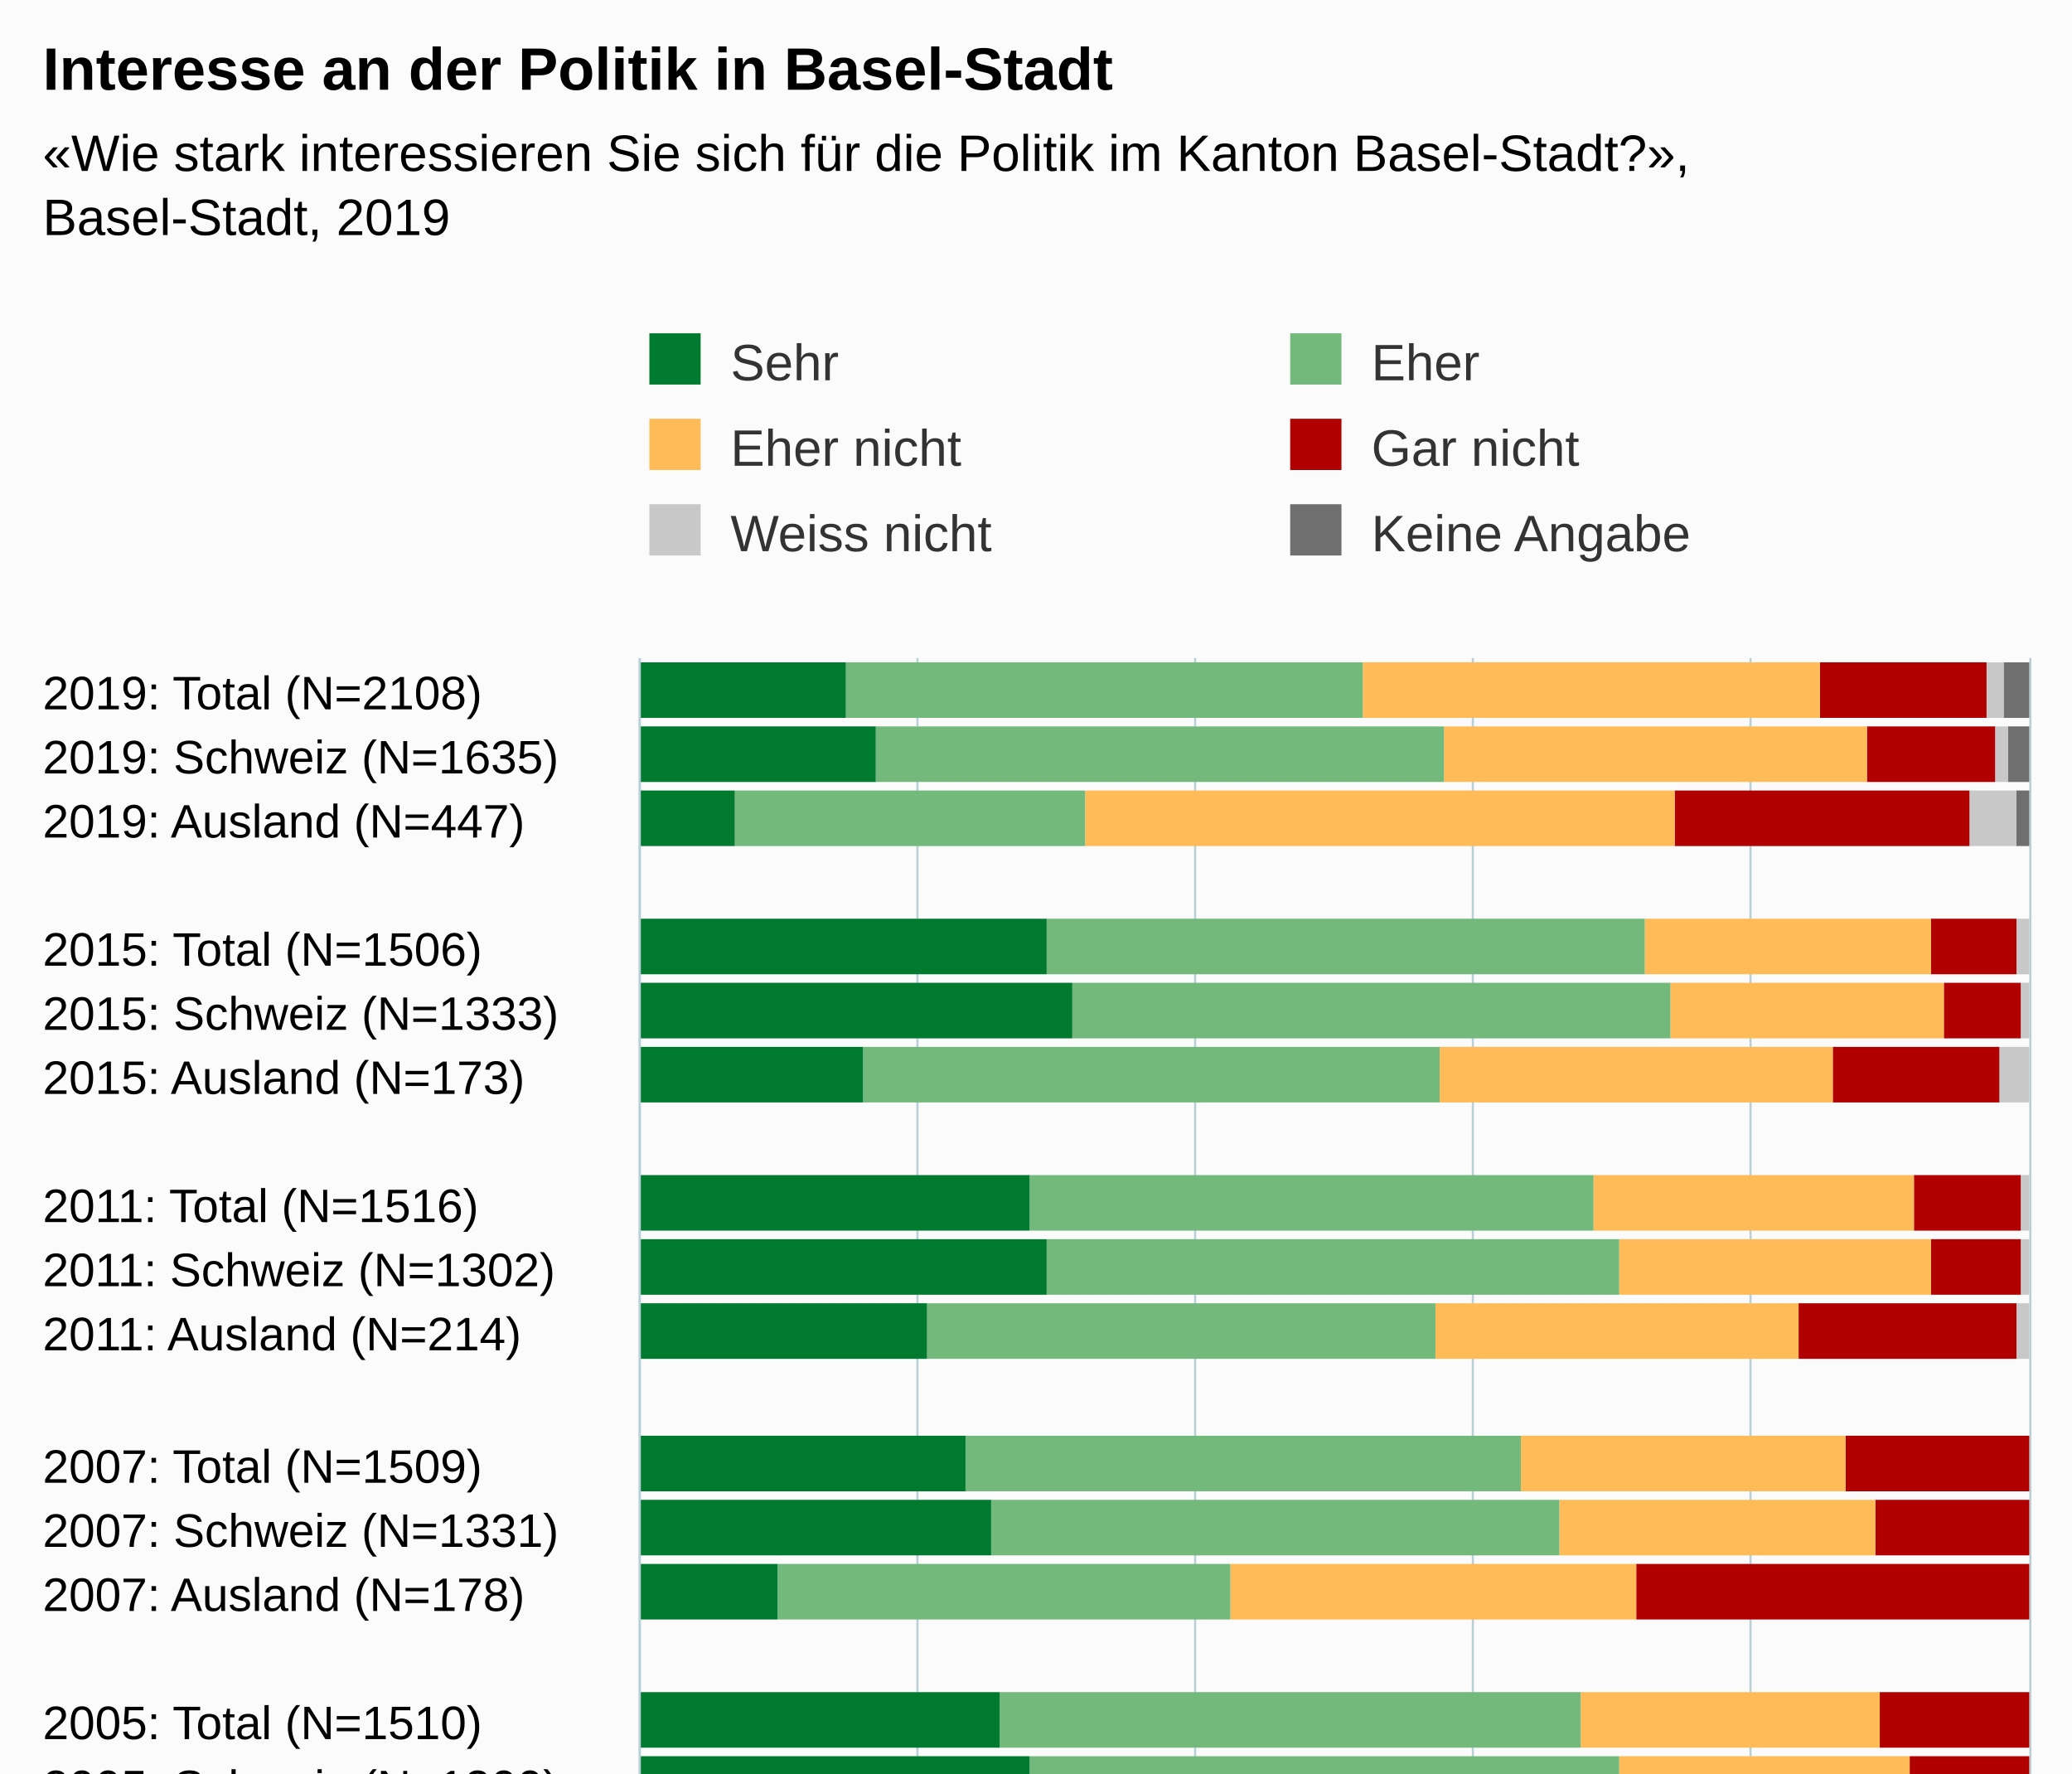
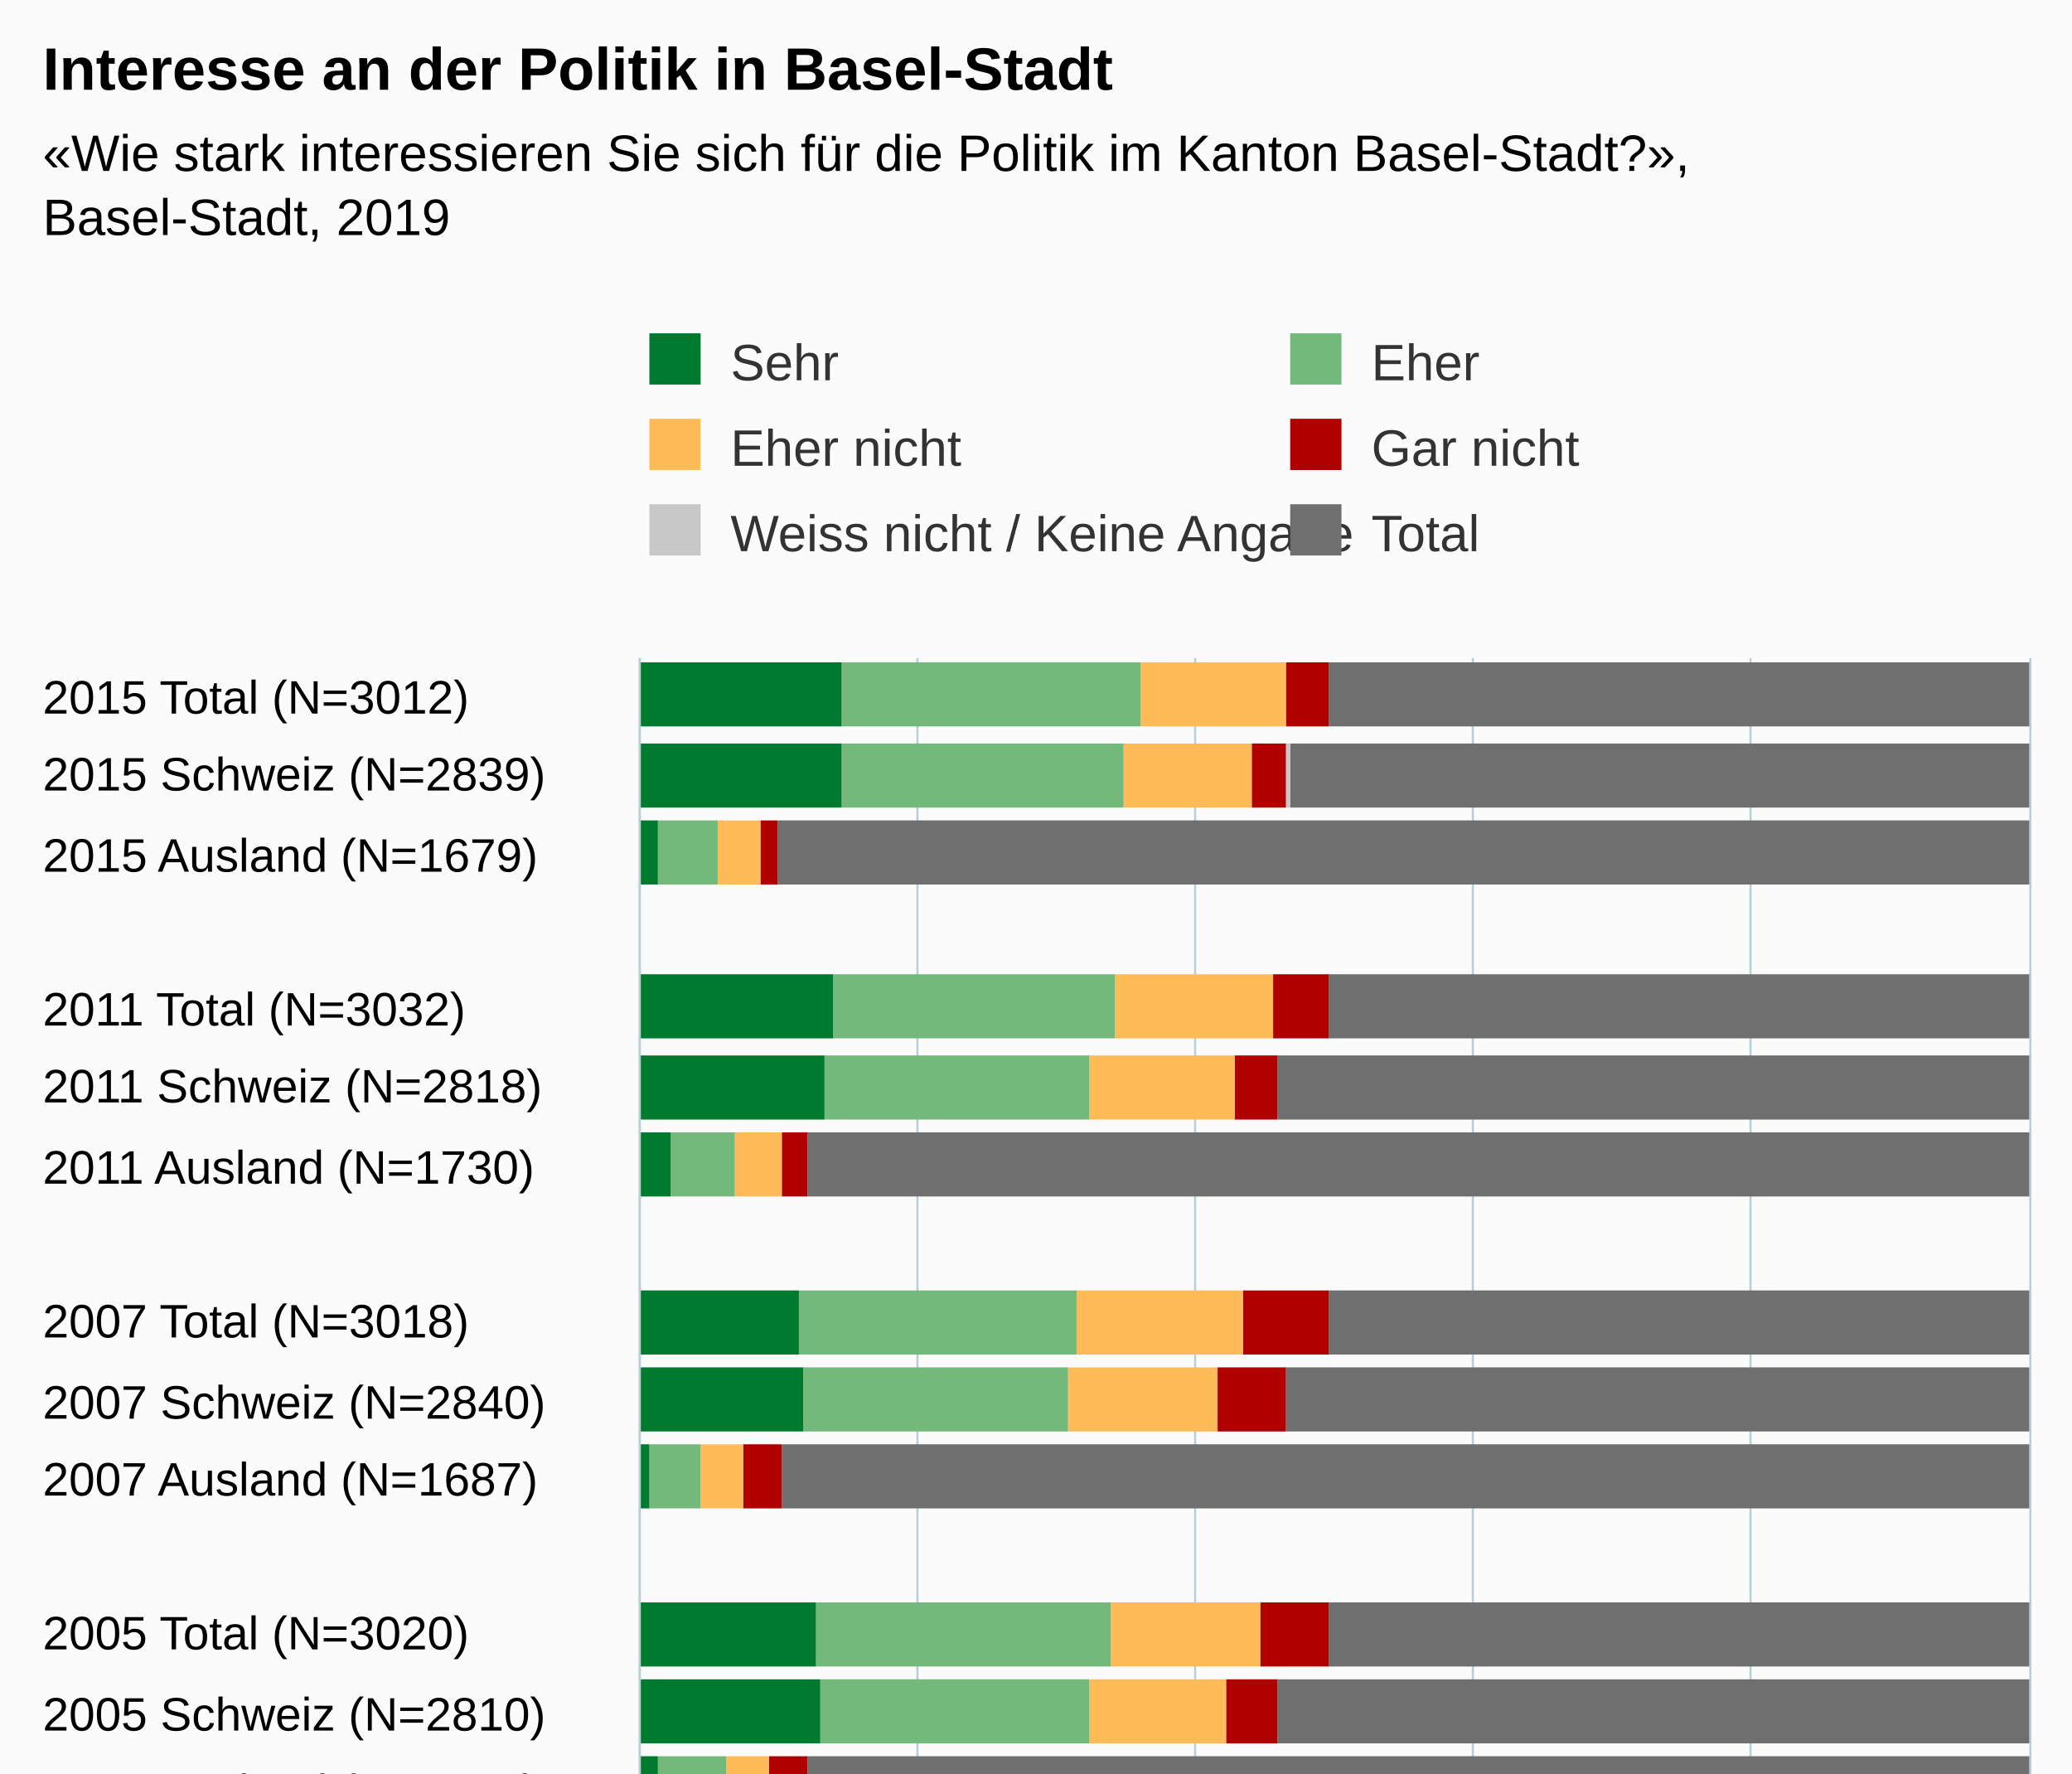
<svg xmlns="http://www.w3.org/2000/svg" version="1.1" class="highcharts-root" style="font-family:Arial;font-size:12px;" viewBox="0 0 485 415">
  <defs>
-     <clipPath id="highcharts-p4ate4l-6">
+     <clipPath id="highcharts-ukfw4ay-6">
      <rect x="0" y="0" width="347" height="325" fill="none" />
    </clipPath>
-     <clipPath id="highcharts-p4ate4l-7">
+     <clipPath id="highcharts-ukfw4ay-7">
      <rect x="0" y="0" width="347" height="325" fill="none" />
    </clipPath>
  </defs>
  <rect fill="#fbfbfb" class="highcharts-background" x="0" y="0" width="485" height="563" rx="0" ry="0" />
  <rect fill="none" class="highcharts-plot-background" x="150" y="154" width="325" height="347" />
  <g class="highcharts-pane-group" data-z-index="0" />
  <g class="highcharts-grid highcharts-xaxis-grid " data-z-index="1">
-     <path fill="none" data-z-index="1" class="highcharts-grid-line" d="M 150 169.5 L 475 169.5" opacity="1" />
-     <path fill="none" data-z-index="1" class="highcharts-grid-line" d="M 150 184.5 L 475 184.5" opacity="1" />
-     <path fill="none" data-z-index="1" class="highcharts-grid-line" d="M 150 199.5 L 475 199.5" opacity="1" />
-     <path fill="none" data-z-index="1" class="highcharts-grid-line" d="M 150 214.5 L 475 214.5" opacity="1" />
-     <path fill="none" data-z-index="1" class="highcharts-grid-line" d="M 150 229.5 L 475 229.5" opacity="1" />
+     <path fill="none" data-z-index="1" class="highcharts-grid-line" d="M 150 172.5 L 475 172.5" opacity="1" />
+     <path fill="none" data-z-index="1" class="highcharts-grid-line" d="M 150 191.5 L 475 191.5" opacity="1" />
+     <path fill="none" data-z-index="1" class="highcharts-grid-line" d="M 150 209.5 L 475 209.5" opacity="1" />
+     <path fill="none" data-z-index="1" class="highcharts-grid-line" d="M 150 227.5 L 475 227.5" opacity="1" />
    <path fill="none" data-z-index="1" class="highcharts-grid-line" d="M 150 245.5 L 475 245.5" opacity="1" />
-     <path fill="none" data-z-index="1" class="highcharts-grid-line" d="M 150 260.5 L 475 260.5" opacity="1" />
-     <path fill="none" data-z-index="1" class="highcharts-grid-line" d="M 150 275.5 L 475 275.5" opacity="1" />
-     <path fill="none" data-z-index="1" class="highcharts-grid-line" d="M 150 290.5 L 475 290.5" opacity="1" />
-     <path fill="none" data-z-index="1" class="highcharts-grid-line" d="M 150 305.5 L 475 305.5" opacity="1" />
-     <path fill="none" data-z-index="1" class="highcharts-grid-line" d="M 150 320.5 L 475 320.5" opacity="1" />
-     <path fill="none" data-z-index="1" class="highcharts-grid-line" d="M 150 335.5 L 475 335.5" opacity="1" />
-     <path fill="none" data-z-index="1" class="highcharts-grid-line" d="M 150 350.5 L 475 350.5" opacity="1" />
-     <path fill="none" data-z-index="1" class="highcharts-grid-line" d="M 150 365.5 L 475 365.5" opacity="1" />
-     <path fill="none" data-z-index="1" class="highcharts-grid-line" d="M 150 380.5 L 475 380.5" opacity="1" />
-     <path fill="none" data-z-index="1" class="highcharts-grid-line" d="M 150 395.5 L 475 395.5" opacity="1" />
+     <path fill="none" data-z-index="1" class="highcharts-grid-line" d="M 150 264.5 L 475 264.5" opacity="1" />
+     <path fill="none" data-z-index="1" class="highcharts-grid-line" d="M 150 282.5 L 475 282.5" opacity="1" />
+     <path fill="none" data-z-index="1" class="highcharts-grid-line" d="M 150 300.5 L 475 300.5" opacity="1" />
+     <path fill="none" data-z-index="1" class="highcharts-grid-line" d="M 150 318.5 L 475 318.5" opacity="1" />
+     <path fill="none" data-z-index="1" class="highcharts-grid-line" d="M 150 337.5 L 475 337.5" opacity="1" />
+     <path fill="none" data-z-index="1" class="highcharts-grid-line" d="M 150 355.5 L 475 355.5" opacity="1" />
+     <path fill="none" data-z-index="1" class="highcharts-grid-line" d="M 150 373.5 L 475 373.5" opacity="1" />
+     <path fill="none" data-z-index="1" class="highcharts-grid-line" d="M 150 391.5 L 475 391.5" opacity="1" />
    <path fill="none" data-z-index="1" class="highcharts-grid-line" d="M 150 410.5 L 475 410.5" opacity="1" />
-     <path fill="none" data-z-index="1" class="highcharts-grid-line" d="M 150 426.5 L 475 426.5" opacity="1" />
-     <path fill="none" data-z-index="1" class="highcharts-grid-line" d="M 150 441.5 L 475 441.5" opacity="1" />
-     <path fill="none" data-z-index="1" class="highcharts-grid-line" d="M 150 456.5 L 475 456.5" opacity="1" />
-     <path fill="none" data-z-index="1" class="highcharts-grid-line" d="M 150 471.5 L 475 471.5" opacity="1" />
-     <path fill="none" data-z-index="1" class="highcharts-grid-line" d="M 150 486.5 L 475 486.5" opacity="1" />
+     <path fill="none" data-z-index="1" class="highcharts-grid-line" d="M 150 428.5 L 475 428.5" opacity="1" />
+     <path fill="none" data-z-index="1" class="highcharts-grid-line" d="M 150 446.5 L 475 446.5" opacity="1" />
+     <path fill="none" data-z-index="1" class="highcharts-grid-line" d="M 150 464.5 L 475 464.5" opacity="1" />
+     <path fill="none" data-z-index="1" class="highcharts-grid-line" d="M 150 483.5 L 475 483.5" opacity="1" />
    <path fill="none" data-z-index="1" class="highcharts-grid-line" d="M 150 501.5 L 475 501.5" opacity="1" />
    <path fill="none" data-z-index="1" class="highcharts-grid-line" d="M 150 154.5 L 475 154.5" opacity="1" />
  </g>
  <g class="highcharts-grid highcharts-yaxis-grid " data-z-index="1">
    <path fill="none" stroke="#B9CFD7" stroke-width="0.5" data-z-index="1" class="highcharts-grid-line" d="M 149.75 154 L 149.75 501" opacity="1" />
    <path fill="none" stroke="#B9CFD7" stroke-width="0.5" data-z-index="1" class="highcharts-grid-line" d="M 214.75 154 L 214.75 501" opacity="1" />
    <path fill="none" stroke="#B9CFD7" stroke-width="0.5" data-z-index="1" class="highcharts-grid-line" d="M 279.75 154 L 279.75 501" opacity="1" />
    <path fill="none" stroke="#B9CFD7" stroke-width="0.5" data-z-index="1" class="highcharts-grid-line" d="M 344.75 154 L 344.75 501" opacity="1" />
    <path fill="none" stroke="#B9CFD7" stroke-width="0.5" data-z-index="1" class="highcharts-grid-line" d="M 409.75 154 L 409.75 501" opacity="1" />
    <path fill="none" stroke="#B9CFD7" stroke-width="0.5" data-z-index="1" class="highcharts-grid-line" d="M 475.25 154 L 475.25 501" opacity="1" />
  </g>
  <rect fill="none" class="highcharts-plot-border" data-z-index="1" x="150" y="154" width="325" height="347" />
  <g class="highcharts-axis highcharts-xaxis " data-z-index="2">
    <path fill="none" class="highcharts-axis-line" stroke="#B9CFD7" stroke-width="0.5" data-z-index="7" d="M 149.75 154 L 149.75 501" />
  </g>
  <g class="highcharts-axis highcharts-yaxis " data-z-index="2">
    <path fill="none" class="highcharts-axis-line" data-z-index="7" d="M 150 501 L 475 501" />
  </g>
  <g class="highcharts-series-group" data-z-index="3">
-     <g data-z-index="0.1" class="highcharts-series highcharts-series-0 highcharts-column-series " transform="translate(475,501) rotate(90) scale(-1,1) scale(1 1)" clip-path="url(#highcharts-p4ate4l-7)">
-       <rect x="333" y="0" width="13" height="6" fill="#6F6F6F" class="highcharts-point" />
-       <rect x="318" y="0" width="13" height="5" fill="#6F6F6F" class="highcharts-point" />
-       <rect x="303" y="0" width="13" height="3" fill="#6F6F6F" class="highcharts-point" />
-       <rect x="273" y="1" width="13" height="0" fill="#6F6F6F" class="highcharts-point" />
-       <rect x="258" y="1" width="13" height="0" fill="#6F6F6F" class="highcharts-point" />
-       <rect x="243" y="1" width="13" height="0" fill="#6F6F6F" class="highcharts-point" />
-       <rect x="213" y="1" width="13" height="0" fill="#6F6F6F" class="highcharts-point" />
-       <rect x="198" y="1" width="13" height="0" fill="#6F6F6F" class="highcharts-point" />
-       <rect x="183" y="1" width="13" height="0" fill="#6F6F6F" class="highcharts-point" />
-       <rect x="152" y="1" width="13" height="0" fill="#6F6F6F" class="highcharts-point" />
-       <rect x="137" y="1" width="13" height="0" fill="#6F6F6F" class="highcharts-point" />
-       <rect x="122" y="1" width="13" height="0" fill="#6F6F6F" class="highcharts-point" />
-       <rect x="92" y="1" width="13" height="0" fill="#6F6F6F" class="highcharts-point" />
-       <rect x="77" y="1" width="13" height="0" fill="#6F6F6F" class="highcharts-point" />
-       <rect x="62" y="1" width="13" height="0" fill="#6F6F6F" class="highcharts-point" />
-       <rect x="32" y="1" width="13" height="0" fill="#6F6F6F" class="highcharts-point" />
-       <rect x="17" y="1" width="13" height="0" fill="#6F6F6F" class="highcharts-point" />
-       <rect x="2" y="1" width="13" height="0" fill="#6F6F6F" class="highcharts-point" />
+     <g data-z-index="0.1" class="highcharts-series highcharts-series-0 highcharts-column-series " transform="translate(475,501) rotate(90) scale(-1,1) scale(1 1)" clip-path="url(#highcharts-ukfw4ay-7)">
+       <rect x="331" y="0" width="15" height="164" fill="#6F6F6F" class="highcharts-point" />
+       <rect x="312" y="0" width="15" height="173" fill="#6F6F6F" class="highcharts-point" />
+       <rect x="294" y="0" width="15" height="293" fill="#6F6F6F" class="highcharts-point" />
+       <rect x="258" y="0" width="15" height="164" fill="#6F6F6F" class="highcharts-point" />
+       <rect x="239" y="0" width="15" height="176" fill="#6F6F6F" class="highcharts-point" />
+       <rect x="221" y="0" width="15" height="286" fill="#6F6F6F" class="highcharts-point" />
+       <rect x="184" y="0" width="15" height="164" fill="#6F6F6F" class="highcharts-point" />
+       <rect x="166" y="0" width="15" height="174" fill="#6F6F6F" class="highcharts-point" />
+       <rect x="148" y="0" width="15" height="292" fill="#6F6F6F" class="highcharts-point" />
+       <rect x="111" y="0" width="15" height="164" fill="#6F6F6F" class="highcharts-point" />
+       <rect x="93" y="0" width="15" height="176" fill="#6F6F6F" class="highcharts-point" />
+       <rect x="75" y="0" width="15" height="286" fill="#6F6F6F" class="highcharts-point" />
+       <rect x="38" y="0" width="15" height="164" fill="#6F6F6F" class="highcharts-point" />
+       <rect x="20" y="0" width="15" height="176" fill="#6F6F6F" class="highcharts-point" />
+       <rect x="2" y="0" width="15" height="287" fill="#6F6F6F" class="highcharts-point" />
    </g>
    <g data-z-index="0.1" class="highcharts-markers highcharts-series-0 highcharts-column-series " transform="translate(475,501) rotate(90) scale(-1,1) scale(1 1)" clip-path="none" />
-     <g data-z-index="0.1" class="highcharts-series highcharts-series-1 highcharts-column-series " transform="translate(475,501) rotate(90) scale(-1,1) scale(1 1)" clip-path="url(#highcharts-p4ate4l-7)">
-       <rect x="333" y="6" width="13" height="4" fill="#C8C8C8" class="highcharts-point" />
-       <rect x="318" y="5" width="13" height="3" fill="#C8C8C8" class="highcharts-point" />
-       <rect x="303" y="3" width="13" height="11" fill="#C8C8C8" class="highcharts-point" />
-       <rect x="273" y="0" width="13" height="3" fill="#C8C8C8" class="highcharts-point" />
-       <rect x="258" y="0" width="13" height="2" fill="#C8C8C8" class="highcharts-point" />
-       <rect x="243" y="0" width="13" height="7" fill="#C8C8C8" class="highcharts-point" />
-       <rect x="213" y="0" width="13" height="2" fill="#C8C8C8" class="highcharts-point" />
-       <rect x="198" y="0" width="13" height="2" fill="#C8C8C8" class="highcharts-point" />
-       <rect x="183" y="0" width="13" height="3" fill="#C8C8C8" class="highcharts-point" />
-       <rect x="152" y="1" width="13" height="0" fill="#C8C8C8" class="highcharts-point" />
-       <rect x="137" y="1" width="13" height="0" fill="#C8C8C8" class="highcharts-point" />
-       <rect x="122" y="1" width="13" height="0" fill="#C8C8C8" class="highcharts-point" />
-       <rect x="92" y="1" width="13" height="0" fill="#C8C8C8" class="highcharts-point" />
-       <rect x="77" y="1" width="13" height="0" fill="#C8C8C8" class="highcharts-point" />
-       <rect x="62" y="1" width="13" height="0" fill="#C8C8C8" class="highcharts-point" />
-       <rect x="32" y="1" width="13" height="0" fill="#C8C8C8" class="highcharts-point" />
-       <rect x="17" y="1" width="13" height="0" fill="#C8C8C8" class="highcharts-point" />
-       <rect x="2" y="1" width="13" height="0" fill="#C8C8C8" class="highcharts-point" />
+     <g data-z-index="0.1" class="highcharts-series highcharts-series-1 highcharts-column-series " transform="translate(475,501) rotate(90) scale(-1,1) scale(1 1)" clip-path="url(#highcharts-ukfw4ay-7)">
+       <rect x="331" y="164" width="15" height="0" fill="#C8C8C8" class="highcharts-point" />
+       <rect x="312" y="173" width="15" height="1" fill="#C8C8C8" class="highcharts-point" />
+       <rect x="294" y="293" width="15" height="0" fill="#C8C8C8" class="highcharts-point" />
+       <rect x="258" y="164" width="15" height="0" fill="#C8C8C8" class="highcharts-point" />
+       <rect x="239" y="176" width="15" height="0" fill="#C8C8C8" class="highcharts-point" />
+       <rect x="221" y="286" width="15" height="0" fill="#C8C8C8" class="highcharts-point" />
+       <rect x="184" y="164" width="15" height="0" fill="#C8C8C8" class="highcharts-point" />
+       <rect x="166" y="174" width="15" height="0" fill="#C8C8C8" class="highcharts-point" />
+       <rect x="148" y="292" width="15" height="0" fill="#C8C8C8" class="highcharts-point" />
+       <rect x="111" y="164" width="15" height="0" fill="#C8C8C8" class="highcharts-point" />
+       <rect x="93" y="176" width="15" height="0" fill="#C8C8C8" class="highcharts-point" />
+       <rect x="75" y="286" width="15" height="0" fill="#C8C8C8" class="highcharts-point" />
+       <rect x="38" y="164" width="15" height="0" fill="#C8C8C8" class="highcharts-point" />
+       <rect x="20" y="176" width="15" height="0" fill="#C8C8C8" class="highcharts-point" />
+       <rect x="2" y="287" width="15" height="0" fill="#C8C8C8" class="highcharts-point" />
    </g>
    <g data-z-index="0.1" class="highcharts-markers highcharts-series-1 highcharts-column-series " transform="translate(475,501) rotate(90) scale(-1,1) scale(1 1)" clip-path="none" />
-     <g data-z-index="0.1" class="highcharts-series highcharts-series-2 highcharts-column-series " transform="translate(475,501) rotate(90) scale(-1,1) scale(1 1)" clip-path="url(#highcharts-p4ate4l-7)">
-       <rect x="333" y="10" width="13" height="39" fill="#B00000" class="highcharts-point" />
-       <rect x="318" y="8" width="13" height="30" fill="#B00000" class="highcharts-point" />
-       <rect x="303" y="14" width="13" height="69" fill="#B00000" class="highcharts-point" />
-       <rect x="273" y="3" width="13" height="20" fill="#B00000" class="highcharts-point" />
-       <rect x="258" y="2" width="13" height="18" fill="#B00000" class="highcharts-point" />
-       <rect x="243" y="7" width="13" height="39" fill="#B00000" class="highcharts-point" />
-       <rect x="213" y="2" width="13" height="25" fill="#B00000" class="highcharts-point" />
-       <rect x="198" y="2" width="13" height="21" fill="#B00000" class="highcharts-point" />
-       <rect x="183" y="3" width="13" height="51" fill="#B00000" class="highcharts-point" />
-       <rect x="152" y="0" width="13" height="43" fill="#B00000" class="highcharts-point" />
-       <rect x="137" y="0" width="13" height="36" fill="#B00000" class="highcharts-point" />
-       <rect x="122" y="0" width="13" height="92" fill="#B00000" class="highcharts-point" />
-       <rect x="92" y="0" width="13" height="35" fill="#B00000" class="highcharts-point" />
-       <rect x="77" y="0" width="13" height="28" fill="#B00000" class="highcharts-point" />
-       <rect x="62" y="0" width="13" height="72" fill="#B00000" class="highcharts-point" />
-       <rect x="32" y="0" width="13" height="47" fill="#B00000" class="highcharts-point" />
-       <rect x="17" y="0" width="13" height="41" fill="#B00000" class="highcharts-point" />
-       <rect x="2" y="0" width="13" height="89" fill="#B00000" class="highcharts-point" />
+     <g data-z-index="0.1" class="highcharts-series highcharts-series-2 highcharts-column-series " transform="translate(475,501) rotate(90) scale(-1,1) scale(1 1)" clip-path="url(#highcharts-ukfw4ay-7)">
+       <rect x="331" y="164" width="15" height="10" fill="#B00000" class="highcharts-point" />
+       <rect x="312" y="174" width="15" height="8" fill="#B00000" class="highcharts-point" />
+       <rect x="294" y="293" width="15" height="4" fill="#B00000" class="highcharts-point" />
+       <rect x="258" y="164" width="15" height="13" fill="#B00000" class="highcharts-point" />
+       <rect x="239" y="176" width="15" height="10" fill="#B00000" class="highcharts-point" />
+       <rect x="221" y="286" width="15" height="6" fill="#B00000" class="highcharts-point" />
+       <rect x="184" y="164" width="15" height="20" fill="#B00000" class="highcharts-point" />
+       <rect x="166" y="174" width="15" height="16" fill="#B00000" class="highcharts-point" />
+       <rect x="148" y="292" width="15" height="9" fill="#B00000" class="highcharts-point" />
+       <rect x="111" y="164" width="15" height="16" fill="#B00000" class="highcharts-point" />
+       <rect x="93" y="176" width="15" height="12" fill="#B00000" class="highcharts-point" />
+       <rect x="75" y="286" width="15" height="9" fill="#B00000" class="highcharts-point" />
+       <rect x="38" y="164" width="15" height="23" fill="#B00000" class="highcharts-point" />
+       <rect x="20" y="176" width="15" height="18" fill="#B00000" class="highcharts-point" />
+       <rect x="2" y="287" width="15" height="10" fill="#B00000" class="highcharts-point" />
    </g>
    <g data-z-index="0.1" class="highcharts-markers highcharts-series-2 highcharts-column-series " transform="translate(475,501) rotate(90) scale(-1,1) scale(1 1)" clip-path="none" />
-     <g data-z-index="0.1" class="highcharts-series highcharts-series-3 highcharts-column-series " transform="translate(475,501) rotate(90) scale(-1,1) scale(1 1)" clip-path="url(#highcharts-p4ate4l-7)">
-       <rect x="333" y="49" width="13" height="107" fill="#ffbb58" class="highcharts-point" />
-       <rect x="318" y="38" width="13" height="99" fill="#ffbb58" class="highcharts-point" />
-       <rect x="303" y="83" width="13" height="138" fill="#ffbb58" class="highcharts-point" />
-       <rect x="273" y="23" width="13" height="67" fill="#ffbb58" class="highcharts-point" />
-       <rect x="258" y="20" width="13" height="64" fill="#ffbb58" class="highcharts-point" />
-       <rect x="243" y="46" width="13" height="92" fill="#ffbb58" class="highcharts-point" />
-       <rect x="213" y="27" width="13" height="75" fill="#ffbb58" class="highcharts-point" />
-       <rect x="198" y="23" width="13" height="73" fill="#ffbb58" class="highcharts-point" />
-       <rect x="183" y="54" width="13" height="85" fill="#ffbb58" class="highcharts-point" />
-       <rect x="152" y="43" width="13" height="76" fill="#ffbb58" class="highcharts-point" />
-       <rect x="137" y="36" width="13" height="74" fill="#ffbb58" class="highcharts-point" />
-       <rect x="122" y="92" width="13" height="95" fill="#ffbb58" class="highcharts-point" />
-       <rect x="92" y="35" width="13" height="70" fill="#ffbb58" class="highcharts-point" />
-       <rect x="77" y="28" width="13" height="68" fill="#ffbb58" class="highcharts-point" />
-       <rect x="62" y="72" width="13" height="82" fill="#ffbb58" class="highcharts-point" />
-       <rect x="32" y="47" width="13" height="81" fill="#ffbb58" class="highcharts-point" />
-       <rect x="17" y="41" width="13" height="77" fill="#ffbb58" class="highcharts-point" />
-       <rect x="2" y="89" width="13" height="97" fill="#ffbb58" class="highcharts-point" />
+     <g data-z-index="0.1" class="highcharts-series highcharts-series-3 highcharts-column-series " transform="translate(475,501) rotate(90) scale(-1,1) scale(1 1)" clip-path="url(#highcharts-ukfw4ay-7)">
+       <rect x="331" y="174" width="15" height="34" fill="#ffbb58" class="highcharts-point" />
+       <rect x="312" y="182" width="15" height="30" fill="#ffbb58" class="highcharts-point" />
+       <rect x="294" y="297" width="15" height="10" fill="#ffbb58" class="highcharts-point" />
+       <rect x="258" y="177" width="15" height="37" fill="#ffbb58" class="highcharts-point" />
+       <rect x="239" y="186" width="15" height="34" fill="#ffbb58" class="highcharts-point" />
+       <rect x="221" y="292" width="15" height="11" fill="#ffbb58" class="highcharts-point" />
+       <rect x="184" y="184" width="15" height="39" fill="#ffbb58" class="highcharts-point" />
+       <rect x="166" y="190" width="15" height="35" fill="#ffbb58" class="highcharts-point" />
+       <rect x="148" y="301" width="15" height="10" fill="#ffbb58" class="highcharts-point" />
+       <rect x="111" y="180" width="15" height="35" fill="#ffbb58" class="highcharts-point" />
+       <rect x="93" y="188" width="15" height="32" fill="#ffbb58" class="highcharts-point" />
+       <rect x="75" y="295" width="15" height="10" fill="#ffbb58" class="highcharts-point" />
+       <rect x="38" y="187" width="15" height="40" fill="#ffbb58" class="highcharts-point" />
+       <rect x="20" y="194" width="15" height="36" fill="#ffbb58" class="highcharts-point" />
+       <rect x="2" y="297" width="15" height="12" fill="#ffbb58" class="highcharts-point" />
    </g>
    <g data-z-index="0.1" class="highcharts-markers highcharts-series-3 highcharts-column-series " transform="translate(475,501) rotate(90) scale(-1,1) scale(1 1)" clip-path="none" />
-     <g data-z-index="0.1" class="highcharts-series highcharts-series-4 highcharts-column-series " transform="translate(475,501) rotate(90) scale(-1,1) scale(1 1)" clip-path="url(#highcharts-p4ate4l-7)">
-       <rect x="333" y="156" width="13" height="121" fill="#73B97C" class="highcharts-point" />
-       <rect x="318" y="137" width="13" height="133" fill="#73B97C" class="highcharts-point" />
-       <rect x="303" y="221" width="13" height="82" fill="#73B97C" class="highcharts-point" />
-       <rect x="273" y="90" width="13" height="140" fill="#73B97C" class="highcharts-point" />
-       <rect x="258" y="84" width="13" height="140" fill="#73B97C" class="highcharts-point" />
-       <rect x="243" y="138" width="13" height="135" fill="#73B97C" class="highcharts-point" />
-       <rect x="213" y="102" width="13" height="132" fill="#73B97C" class="highcharts-point" />
-       <rect x="198" y="96" width="13" height="134" fill="#73B97C" class="highcharts-point" />
-       <rect x="183" y="139" width="13" height="119" fill="#73B97C" class="highcharts-point" />
-       <rect x="152" y="119" width="13" height="130" fill="#73B97C" class="highcharts-point" />
-       <rect x="137" y="110" width="13" height="133" fill="#73B97C" class="highcharts-point" />
-       <rect x="122" y="187" width="13" height="106" fill="#73B97C" class="highcharts-point" />
-       <rect x="92" y="105" width="13" height="136" fill="#73B97C" class="highcharts-point" />
-       <rect x="77" y="96" width="13" height="138" fill="#73B97C" class="highcharts-point" />
-       <rect x="62" y="154" width="13" height="135" fill="#73B97C" class="highcharts-point" />
-       <rect x="32" y="128" width="13" height="127" fill="#73B97C" class="highcharts-point" />
-       <rect x="17" y="118" width="13" height="130" fill="#73B97C" class="highcharts-point" />
-       <rect x="2" y="186" width="13" height="108" fill="#73B97C" class="highcharts-point" />
+     <g data-z-index="0.1" class="highcharts-series highcharts-series-4 highcharts-column-series " transform="translate(475,501) rotate(90) scale(-1,1) scale(1 1)" clip-path="url(#highcharts-ukfw4ay-7)">
+       <rect x="331" y="208" width="15" height="70" fill="#73B97C" class="highcharts-point" />
+       <rect x="312" y="212" width="15" height="66" fill="#73B97C" class="highcharts-point" />
+       <rect x="294" y="307" width="15" height="14" fill="#73B97C" class="highcharts-point" />
+       <rect x="258" y="214" width="15" height="66" fill="#73B97C" class="highcharts-point" />
+       <rect x="239" y="220" width="15" height="62" fill="#73B97C" class="highcharts-point" />
+       <rect x="221" y="303" width="15" height="15" fill="#73B97C" class="highcharts-point" />
+       <rect x="184" y="223" width="15" height="65" fill="#73B97C" class="highcharts-point" />
+       <rect x="166" y="225" width="15" height="62" fill="#73B97C" class="highcharts-point" />
+       <rect x="148" y="311" width="15" height="12" fill="#73B97C" class="highcharts-point" />
+       <rect x="111" y="215" width="15" height="69" fill="#73B97C" class="highcharts-point" />
+       <rect x="93" y="220" width="15" height="63" fill="#73B97C" class="highcharts-point" />
+       <rect x="75" y="305" width="15" height="16" fill="#73B97C" class="highcharts-point" />
+       <rect x="38" y="227" width="15" height="63" fill="#73B97C" class="highcharts-point" />
+       <rect x="20" y="230" width="15" height="60" fill="#73B97C" class="highcharts-point" />
+       <rect x="2" y="309" width="15" height="13" fill="#73B97C" class="highcharts-point" />
    </g>
    <g data-z-index="0.1" class="highcharts-markers highcharts-series-4 highcharts-column-series " transform="translate(475,501) rotate(90) scale(-1,1) scale(1 1)" clip-path="none" />
-     <g data-z-index="0.1" class="highcharts-series highcharts-series-5 highcharts-column-series " transform="translate(475,501) rotate(90) scale(-1,1) scale(1 1)" clip-path="url(#highcharts-p4ate4l-7)">
-       <rect x="333" y="277" width="13" height="49" fill="#007a2f" class="highcharts-point" />
-       <rect x="318" y="270" width="13" height="56" fill="#007a2f" class="highcharts-point" />
-       <rect x="303" y="303" width="13" height="23" fill="#007a2f" class="highcharts-point" />
-       <rect x="273" y="230" width="13" height="96" fill="#007a2f" class="highcharts-point" />
-       <rect x="258" y="224" width="13" height="102" fill="#007a2f" class="highcharts-point" />
-       <rect x="243" y="273" width="13" height="53" fill="#007a2f" class="highcharts-point" />
-       <rect x="213" y="234" width="13" height="92" fill="#007a2f" class="highcharts-point" />
-       <rect x="198" y="230" width="13" height="96" fill="#007a2f" class="highcharts-point" />
-       <rect x="183" y="258" width="13" height="68" fill="#007a2f" class="highcharts-point" />
-       <rect x="152" y="249" width="13" height="77" fill="#007a2f" class="highcharts-point" />
-       <rect x="137" y="243" width="13" height="83" fill="#007a2f" class="highcharts-point" />
-       <rect x="122" y="293" width="13" height="33" fill="#007a2f" class="highcharts-point" />
-       <rect x="92" y="241" width="13" height="85" fill="#007a2f" class="highcharts-point" />
-       <rect x="77" y="234" width="13" height="92" fill="#007a2f" class="highcharts-point" />
-       <rect x="62" y="289" width="13" height="37" fill="#007a2f" class="highcharts-point" />
-       <rect x="32" y="255" width="13" height="71" fill="#007a2f" class="highcharts-point" />
-       <rect x="17" y="248" width="13" height="78" fill="#007a2f" class="highcharts-point" />
-       <rect x="2" y="294" width="13" height="32" fill="#007a2f" class="highcharts-point" />
+     <g data-z-index="0.1" class="highcharts-series highcharts-series-5 highcharts-column-series " transform="translate(475,501) rotate(90) scale(-1,1) scale(1 1)" clip-path="url(#highcharts-ukfw4ay-7)">
+       <rect x="331" y="278" width="15" height="48" fill="#007a2f" class="highcharts-point" />
+       <rect x="312" y="278" width="15" height="48" fill="#007a2f" class="highcharts-point" />
+       <rect x="294" y="321" width="15" height="5" fill="#007a2f" class="highcharts-point" />
+       <rect x="258" y="280" width="15" height="46" fill="#007a2f" class="highcharts-point" />
+       <rect x="239" y="282" width="15" height="44" fill="#007a2f" class="highcharts-point" />
+       <rect x="221" y="318" width="15" height="8" fill="#007a2f" class="highcharts-point" />
+       <rect x="184" y="288" width="15" height="38" fill="#007a2f" class="highcharts-point" />
+       <rect x="166" y="287" width="15" height="39" fill="#007a2f" class="highcharts-point" />
+       <rect x="148" y="323" width="15" height="3" fill="#007a2f" class="highcharts-point" />
+       <rect x="111" y="284" width="15" height="42" fill="#007a2f" class="highcharts-point" />
+       <rect x="93" y="283" width="15" height="43" fill="#007a2f" class="highcharts-point" />
+       <rect x="75" y="321" width="15" height="5" fill="#007a2f" class="highcharts-point" />
+       <rect x="38" y="290" width="15" height="36" fill="#007a2f" class="highcharts-point" />
+       <rect x="20" y="290" width="15" height="36" fill="#007a2f" class="highcharts-point" />
+       <rect x="2" y="322" width="15" height="4" fill="#007a2f" class="highcharts-point" />
    </g>
    <g data-z-index="0.1" class="highcharts-markers highcharts-series-5 highcharts-column-series " transform="translate(475,501) rotate(90) scale(-1,1) scale(1 1)" clip-path="none" />
  </g>
  <text x="10" text-anchor="start" class="highcharts-title" data-z-index="4" style="color:#000000;font-size:14px;font-weight:bold;fill:#000000;" y="21">
    <tspan>Interesse an der Politik in Basel-Stadt</tspan>
  </text>
  <text x="10" text-anchor="start" class="highcharts-subtitle" data-z-index="4" style="color:#000000;font-size:12px;fill:#000000;" y="40">
    <tspan>«Wie stark interessieren Sie sich für die Politik im Kanton Basel-Stadt?»,</tspan>
    <tspan dy="15" x="10">Basel-Stadt, 2019</tspan>
  </text>
  <g class="highcharts-legend" data-z-index="7" transform="translate(142,71)">
    <rect fill="none" class="highcharts-legend-box" rx="0" ry="0" x="0" y="0" width="296" height="71" visibility="visible" />
    <g data-z-index="1">
      <g>
        <g class="highcharts-legend-item highcharts-column-series highcharts-color-undefined highcharts-series-5" data-z-index="1" transform="translate(8,3)">
          <text x="21" style="color:#333333;font-size:12px;font-weight:normal;cursor:pointer;white-space:nowrap;fill:#333333;" text-anchor="start" data-z-index="2" y="15">
            <tspan>Sehr</tspan>
          </text>
          <rect x="2" y="4" width="12" height="12" fill="#007a2f" class="highcharts-point" data-z-index="3" />
        </g>
        <g class="highcharts-legend-item highcharts-column-series highcharts-color-undefined highcharts-series-4" data-z-index="1" transform="translate(158,3)">
          <text x="21" y="15" style="color:#333333;font-size:12px;font-weight:normal;cursor:pointer;white-space:nowrap;fill:#333333;" text-anchor="start" data-z-index="2">
            <tspan>Eher</tspan>
          </text>
          <rect x="2" y="4" width="12" height="12" fill="#73B97C" class="highcharts-point" data-z-index="3" />
        </g>
        <g class="highcharts-legend-item highcharts-column-series highcharts-color-undefined highcharts-series-3" data-z-index="1" transform="translate(8,23)">
          <text x="21" y="15" style="color:#333333;font-size:12px;font-weight:normal;cursor:pointer;white-space:nowrap;fill:#333333;" text-anchor="start" data-z-index="2">
            <tspan>Eher nicht</tspan>
          </text>
          <rect x="2" y="4" width="12" height="12" fill="#ffbb58" class="highcharts-point" data-z-index="3" />
        </g>
        <g class="highcharts-legend-item highcharts-column-series highcharts-color-undefined highcharts-series-2" data-z-index="1" transform="translate(158,23)">
          <text x="21" y="15" style="color:#333333;font-size:12px;font-weight:normal;cursor:pointer;white-space:nowrap;fill:#333333;" text-anchor="start" data-z-index="2">
            <tspan>Gar nicht</tspan>
          </text>
          <rect x="2" y="4" width="12" height="12" fill="#B00000" class="highcharts-point" data-z-index="3" />
        </g>
        <g class="highcharts-legend-item highcharts-column-series highcharts-color-undefined highcharts-series-1" data-z-index="1" transform="translate(8,43)">
          <text x="21" y="15" style="color:#333333;font-size:12px;font-weight:normal;cursor:pointer;white-space:nowrap;fill:#333333;" text-anchor="start" data-z-index="2">
-             <tspan>Weiss nicht</tspan>
+             <tspan>Weiss nicht / Keine Angabe</tspan>
          </text>
          <rect x="2" y="4" width="12" height="12" fill="#C8C8C8" class="highcharts-point" data-z-index="3" />
        </g>
        <g class="highcharts-legend-item highcharts-column-series highcharts-color-undefined highcharts-series-0" data-z-index="1" transform="translate(158,43)">
          <text x="21" y="15" style="color:#333333;font-size:12px;font-weight:normal;cursor:pointer;white-space:nowrap;fill:#333333;" text-anchor="start" data-z-index="2">
-             <tspan>Keine Angabe</tspan>
+             <tspan>Total</tspan>
          </text>
          <rect x="2" y="4" width="12" height="12" fill="#6F6F6F" class="highcharts-point" data-z-index="3" />
        </g>
      </g>
    </g>
  </g>
  <g class="highcharts-axis-labels highcharts-xaxis-labels " data-z-index="7">
-     <text x="10" style="color:#000000;cursor:default;font-size:11px;white-space:nowrap;fill:#000000;" text-anchor="start" transform="translate(0,0)" y="166" opacity="1">
-       <tspan>2019: Total (N=2108)</tspan>
-     </text>
-     <text x="10" style="color:#000000;cursor:default;font-size:11px;white-space:nowrap;fill:#000000;" text-anchor="start" transform="translate(0,0)" y="181" opacity="1">
-       <tspan>2019: Schweiz (N=1635)</tspan>
-     </text>
-     <text x="10" style="color:#000000;cursor:default;font-size:11px;white-space:nowrap;fill:#000000;" text-anchor="start" transform="translate(0,0)" y="196" opacity="1">
-       <tspan>2019: Ausland (N=447)</tspan>
-     </text>
-     <text x="10" style="color:#000000;cursor:default;font-size:11px;white-space:nowrap;fill:#000000;" text-anchor="start" transform="translate(0,0)" y="218" opacity="1" />
-     <text x="10" style="color:#000000;cursor:default;font-size:11px;white-space:nowrap;fill:#000000;" text-anchor="start" transform="translate(0,0)" y="226" opacity="1">
-       <tspan>2015: Total (N=1506)</tspan>
-     </text>
-     <text x="10" style="color:#000000;cursor:default;font-size:11px;white-space:nowrap;fill:#000000;" text-anchor="start" transform="translate(0,0)" y="241" opacity="1">
-       <tspan>2015: Schweiz (N=1333)</tspan>
-     </text>
-     <text x="10" style="color:#000000;cursor:default;font-size:11px;white-space:nowrap;fill:#000000;" text-anchor="start" transform="translate(0,0)" y="256" opacity="1">
-       <tspan>2015: Ausland (N=173)</tspan>
-     </text>
-     <text x="10" style="color:#000000;cursor:default;font-size:11px;white-space:nowrap;fill:#000000;" text-anchor="start" transform="translate(0,0)" y="278" opacity="1" />
-     <text x="10" style="color:#000000;cursor:default;font-size:11px;white-space:nowrap;fill:#000000;" text-anchor="start" transform="translate(0,0)" y="286" opacity="1">
-       <tspan>2011: Total (N=1516)</tspan>
-     </text>
-     <text x="10" style="color:#000000;cursor:default;font-size:11px;white-space:nowrap;fill:#000000;" text-anchor="start" transform="translate(0,0)" y="301" opacity="1">
-       <tspan>2011: Schweiz (N=1302)</tspan>
-     </text>
-     <text x="10" style="color:#000000;cursor:default;font-size:11px;white-space:nowrap;fill:#000000;" text-anchor="start" transform="translate(0,0)" y="316" opacity="1">
-       <tspan>2011: Ausland (N=214)</tspan>
-     </text>
-     <text x="10" style="color:#000000;cursor:default;font-size:11px;white-space:nowrap;fill:#000000;" text-anchor="start" transform="translate(0,0)" y="339" opacity="1" />
-     <text x="10" style="color:#000000;cursor:default;font-size:11px;white-space:nowrap;fill:#000000;" text-anchor="start" transform="translate(0,0)" y="347" opacity="1">
-       <tspan>2007: Total (N=1509)</tspan>
-     </text>
-     <text x="10" style="color:#000000;cursor:default;font-size:11px;white-space:nowrap;fill:#000000;" text-anchor="start" transform="translate(0,0)" y="362" opacity="1">
-       <tspan>2007: Schweiz (N=1331)</tspan>
-     </text>
-     <text x="10" style="color:#000000;cursor:default;font-size:11px;white-space:nowrap;fill:#000000;" text-anchor="start" transform="translate(0,0)" y="377" opacity="1">
-       <tspan>2007: Ausland (N=178)</tspan>
-     </text>
-     <text x="10" style="color:#000000;cursor:default;font-size:11px;white-space:nowrap;fill:#000000;" text-anchor="start" transform="translate(0,0)" y="399" opacity="1" />
-     <text x="10" style="color:#000000;cursor:default;font-size:11px;white-space:nowrap;fill:#000000;" text-anchor="start" transform="translate(0,0)" y="407" opacity="1">
-       <tspan>2005: Total (N=1510)</tspan>
-     </text>
-     <text x="10" style="color:#000000;cursor:default;font-size:11px;white-space:nowrap;fill:#000000;" text-anchor="start" transform="translate(0,0)" y="422" opacity="1">
-       <tspan>2005: Schweiz (N=1300)</tspan>
-     </text>
-     <text x="10" style="color:#000000;cursor:default;font-size:11px;white-space:nowrap;fill:#000000;" text-anchor="start" transform="translate(0,0)" y="437" opacity="1">
-       <tspan>2005: Ausland (N=210)</tspan>
-     </text>
-     <text x="10" style="color:#000000;cursor:default;font-size:11px;white-space:nowrap;fill:#000000;" text-anchor="start" transform="translate(0,0)" y="459" opacity="1" />
-     <text x="10" style="color:#000000;cursor:default;font-size:11px;white-space:nowrap;fill:#000000;" text-anchor="start" transform="translate(0,0)" y="467" opacity="1">
-       <tspan>2003: Total (N=1497)</tspan>
-     </text>
-     <text x="10" style="color:#000000;cursor:default;font-size:11px;white-space:nowrap;fill:#000000;" text-anchor="start" transform="translate(0,0)" y="482" opacity="1">
-       <tspan>2003: Schweiz (N=1291)</tspan>
-     </text>
-     <text x="10" style="color:#000000;cursor:default;font-size:11px;white-space:nowrap;fill:#000000;" text-anchor="start" transform="translate(0,0)" y="497" opacity="1">
-       <tspan>2003: Ausland (N=206)</tspan>
+     <text x="10" style="color:#000000;cursor:default;font-size:11px;white-space:nowrap;fill:#000000;" text-anchor="start" transform="translate(0,0)" y="167" opacity="1">
+       <tspan>2015 Total (N=3012)</tspan>
+     </text>
+     <text x="10" style="color:#000000;cursor:default;font-size:11px;white-space:nowrap;fill:#000000;" text-anchor="start" transform="translate(0,0)" y="185" opacity="1">
+       <tspan>2015 Schweiz (N=2839)</tspan>
+     </text>
+     <text x="10" style="color:#000000;cursor:default;font-size:11px;white-space:nowrap;fill:#000000;" text-anchor="start" transform="translate(0,0)" y="204" opacity="1">
+       <tspan>2015 Ausland (N=1679)</tspan>
+     </text>
+     <text x="10" style="color:#000000;cursor:default;font-size:11px;white-space:nowrap;fill:#000000;" text-anchor="start" transform="translate(0,0)" y="229" opacity="1" />
+     <text x="10" style="color:#000000;cursor:default;font-size:11px;white-space:nowrap;fill:#000000;" text-anchor="start" transform="translate(0,0)" y="240" opacity="1">
+       <tspan>2011 Total (N=3032)</tspan>
+     </text>
+     <text x="10" style="color:#000000;cursor:default;font-size:11px;white-space:nowrap;fill:#000000;" text-anchor="start" transform="translate(0,0)" y="258" opacity="1">
+       <tspan>2011 Schweiz (N=2818)</tspan>
+     </text>
+     <text x="10" style="color:#000000;cursor:default;font-size:11px;white-space:nowrap;fill:#000000;" text-anchor="start" transform="translate(0,0)" y="277" opacity="1">
+       <tspan>2011 Ausland (N=1730)</tspan>
+     </text>
+     <text x="10" style="color:#000000;cursor:default;font-size:11px;white-space:nowrap;fill:#000000;" text-anchor="start" transform="translate(0,0)" y="302" opacity="1" />
+     <text x="10" style="color:#000000;cursor:default;font-size:11px;white-space:nowrap;fill:#000000;" text-anchor="start" transform="translate(0,0)" y="313" opacity="1">
+       <tspan>2007 Total (N=3018)</tspan>
+     </text>
+     <text x="10" style="color:#000000;cursor:default;font-size:11px;white-space:nowrap;fill:#000000;" text-anchor="start" transform="translate(0,0)" y="332" opacity="1">
+       <tspan>2007 Schweiz (N=2840)</tspan>
+     </text>
+     <text x="10" style="color:#000000;cursor:default;font-size:11px;white-space:nowrap;fill:#000000;" text-anchor="start" transform="translate(0,0)" y="350" opacity="1">
+       <tspan>2007 Ausland (N=1687)</tspan>
+     </text>
+     <text x="10" style="color:#000000;cursor:default;font-size:11px;white-space:nowrap;fill:#000000;" text-anchor="start" transform="translate(0,0)" y="375" opacity="1" />
+     <text x="10" style="color:#000000;cursor:default;font-size:11px;white-space:nowrap;fill:#000000;" text-anchor="start" transform="translate(0,0)" y="386" opacity="1">
+       <tspan>2005 Total (N=3020)</tspan>
+     </text>
+     <text x="10" style="color:#000000;cursor:default;font-size:11px;white-space:nowrap;fill:#000000;" text-anchor="start" transform="translate(0,0)" y="405" opacity="1">
+       <tspan>2005 Schweiz (N=2810)</tspan>
+     </text>
+     <text x="10" style="color:#000000;cursor:default;font-size:11px;white-space:nowrap;fill:#000000;" text-anchor="start" transform="translate(0,0)" y="423" opacity="1">
+       <tspan>2005 Ausland (N=1720)</tspan>
+     </text>
+     <text x="10" style="color:#000000;cursor:default;font-size:11px;white-space:nowrap;fill:#000000;" text-anchor="start" transform="translate(0,0)" y="448" opacity="1" />
+     <text x="10" style="color:#000000;cursor:default;font-size:11px;white-space:nowrap;fill:#000000;" text-anchor="start" transform="translate(0,0)" y="459" opacity="1">
+       <tspan>2003 Total (N=2994)</tspan>
+     </text>
+     <text x="10" style="color:#000000;cursor:default;font-size:11px;white-space:nowrap;fill:#000000;" text-anchor="start" transform="translate(0,0)" y="478" opacity="1">
+       <tspan>2003 Schweiz (N=2788)</tspan>
+     </text>
+     <text x="10" style="color:#000000;cursor:default;font-size:11px;white-space:nowrap;fill:#000000;" text-anchor="start" transform="translate(0,0)" y="496" opacity="1">
+       <tspan>2003 Ausland (N=1703)</tspan>
    </text>
  </g>
  <g class="highcharts-axis-labels highcharts-yaxis-labels " data-z-index="7">
    <text x="150" style="color:#000000;cursor:default;font-size:11px;white-space:nowrap;fill:#000000;" text-anchor="middle" transform="translate(0,0)" y="520" opacity="1">0%</text>
    <text x="215" style="color:#000000;cursor:default;font-size:11px;white-space:nowrap;fill:#000000;" text-anchor="middle" transform="translate(0,0)" y="520" opacity="1">20%</text>
    <text x="280" style="color:#000000;cursor:default;font-size:11px;white-space:nowrap;fill:#000000;" text-anchor="middle" transform="translate(0,0)" y="520" opacity="1">40%</text>
    <text x="345" style="color:#000000;cursor:default;font-size:11px;white-space:nowrap;fill:#000000;" text-anchor="middle" transform="translate(0,0)" y="520" opacity="1">60%</text>
    <text x="410" style="color:#000000;cursor:default;font-size:11px;white-space:nowrap;fill:#000000;" text-anchor="middle" transform="translate(0,0)" y="520" opacity="1">80%</text>
    <text x="461" style="color:#000000;cursor:default;font-size:11px;white-space:nowrap;fill:#000000;" text-anchor="middle" transform="translate(0,0)" y="520" opacity="1">100%</text>
  </g>
  <text x="10" class="highcharts-credits" text-anchor="start" data-z-index="8" style="cursor:default;color:#000000;font-size:10px;fill:#000000;" y="538">
    <tspan>Quelle: Statistisches Amt Basel-Stadt, kantonale Bevölkerungsbefragung.</tspan>
    <tspan x="10" dy="13">Zuletzt geändert: 2018-10-3</tspan>
  </text>
</svg>
